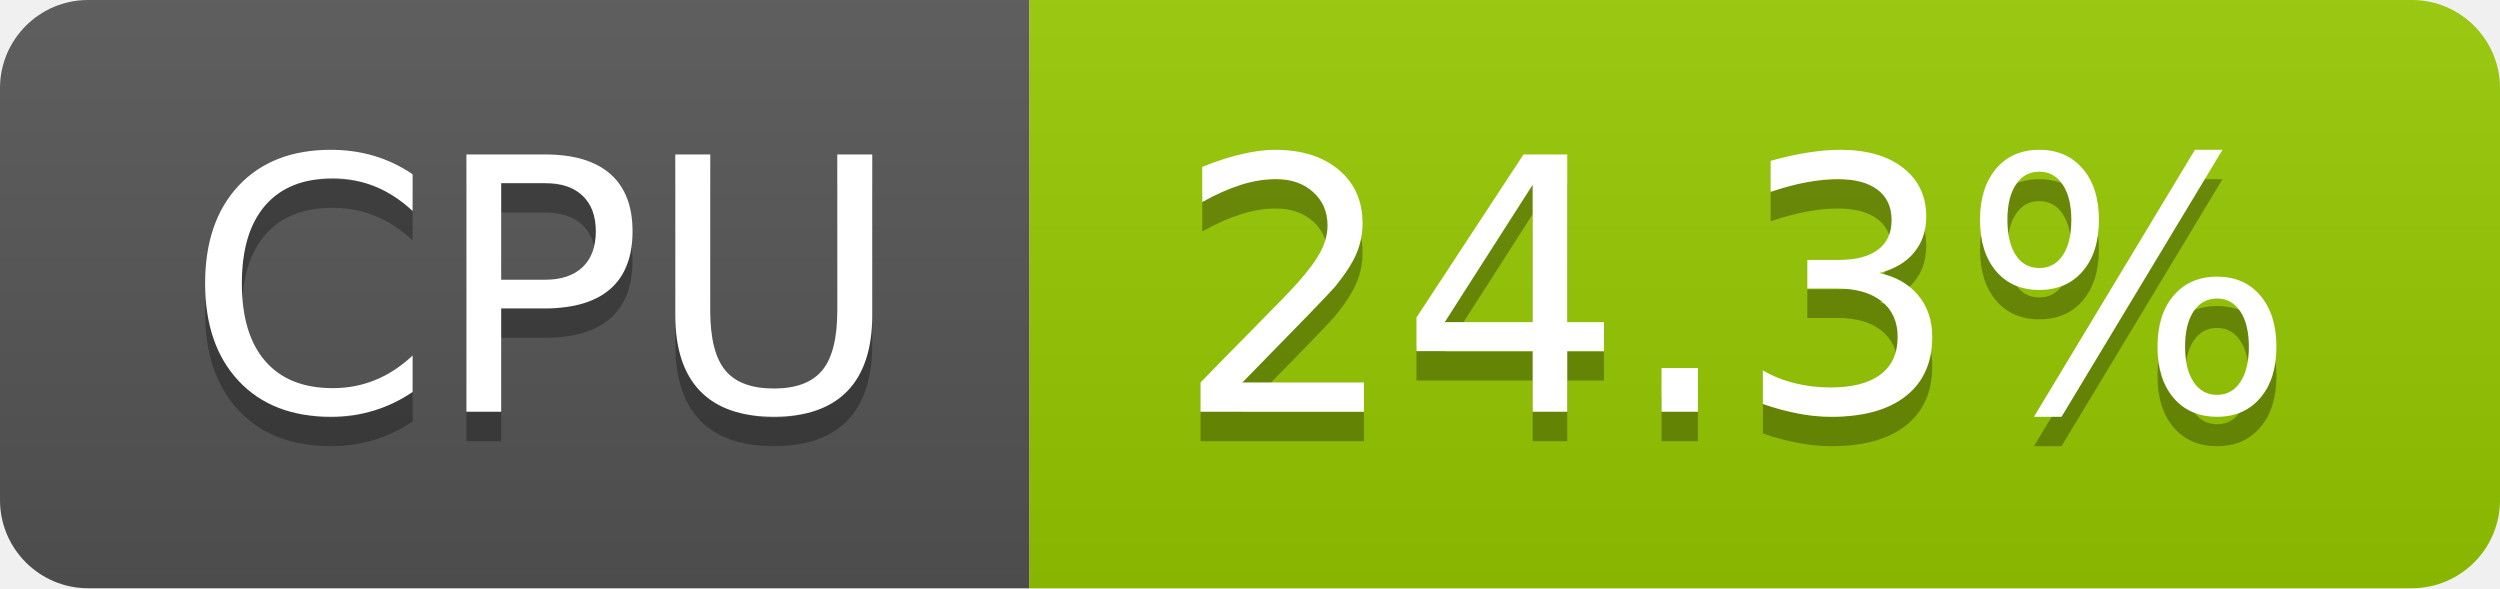
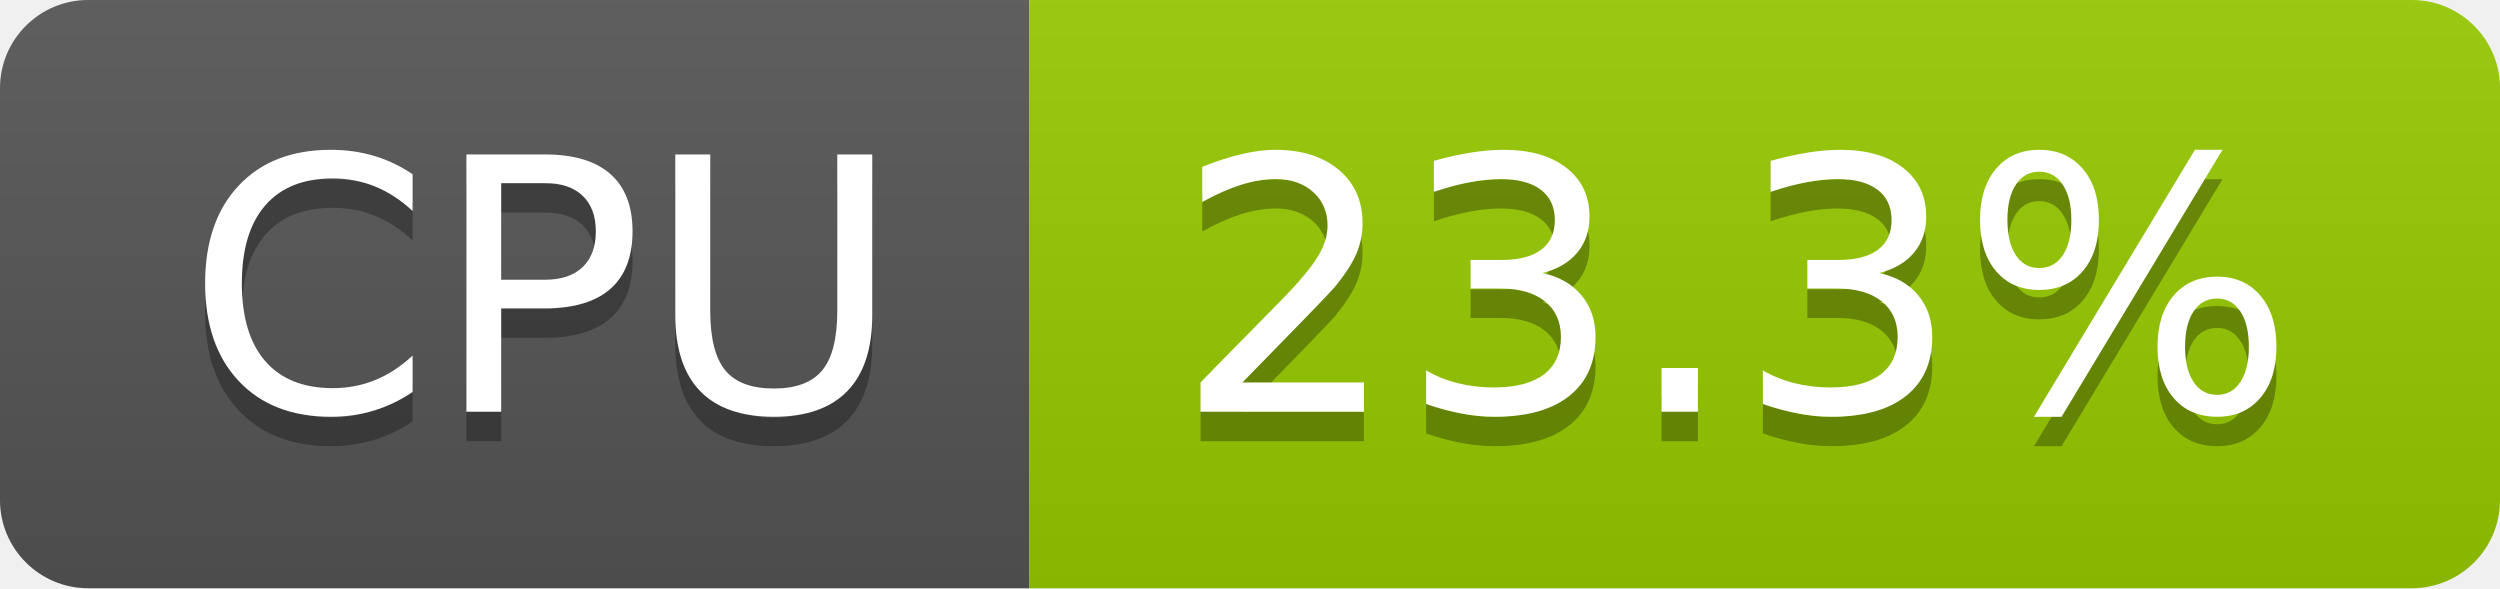
- <svg xmlns="http://www.w3.org/2000/svg" width="85" height="20" role="img" aria-label="CPU: 24.3%">
+ <svg xmlns="http://www.w3.org/2000/svg" width="85" height="20" role="img" aria-label="CPU: 23.3%">
  <linearGradient id="s" x2="0" y2="100%">
    <stop offset="0" stop-color="#bbb" stop-opacity=".1" />
    <stop offset="1" stop-opacity=".1" />
  </linearGradient>
  <clipPath id="r">
    <rect width="85" height="20" rx="3" fill="#fff" />
  </clipPath>
  <g clip-path="url(#r)">
    <rect width="35" height="20" fill="#555" />
    <rect x="35" width="50" height="20" fill="#97ca00" />
    <rect width="85" height="20" fill="url(#s)" />
  </g>
  <g fill="#fff" text-anchor="middle" font-family="Verdana,Geneva,DejaVu Sans,sans-serif" text-rendering="geometricPrecision" font-size="120">
    <text aria-hidden="true" x="185" y="150" fill="#010101" fill-opacity=".3" transform="scale(.1)" textLength="247">CPU</text>
    <text x="185" y="140" transform="scale(.1)" fill="#fff" textLength="247">CPU</text>
-     <text aria-hidden="true" x="590" y="150" fill="#010101" fill-opacity=".3" transform="scale(.1)" textLength="390">24.3%</text>
-     <text x="590" y="140" transform="scale(.1)" fill="#fff" textLength="390">24.3%</text>
+     <text aria-hidden="true" x="590" y="150" fill="#010101" fill-opacity=".3" transform="scale(.1)" textLength="390">23.3%</text>
+     <text x="590" y="140" transform="scale(.1)" fill="#fff" textLength="390">23.3%</text>
  </g>
</svg>
